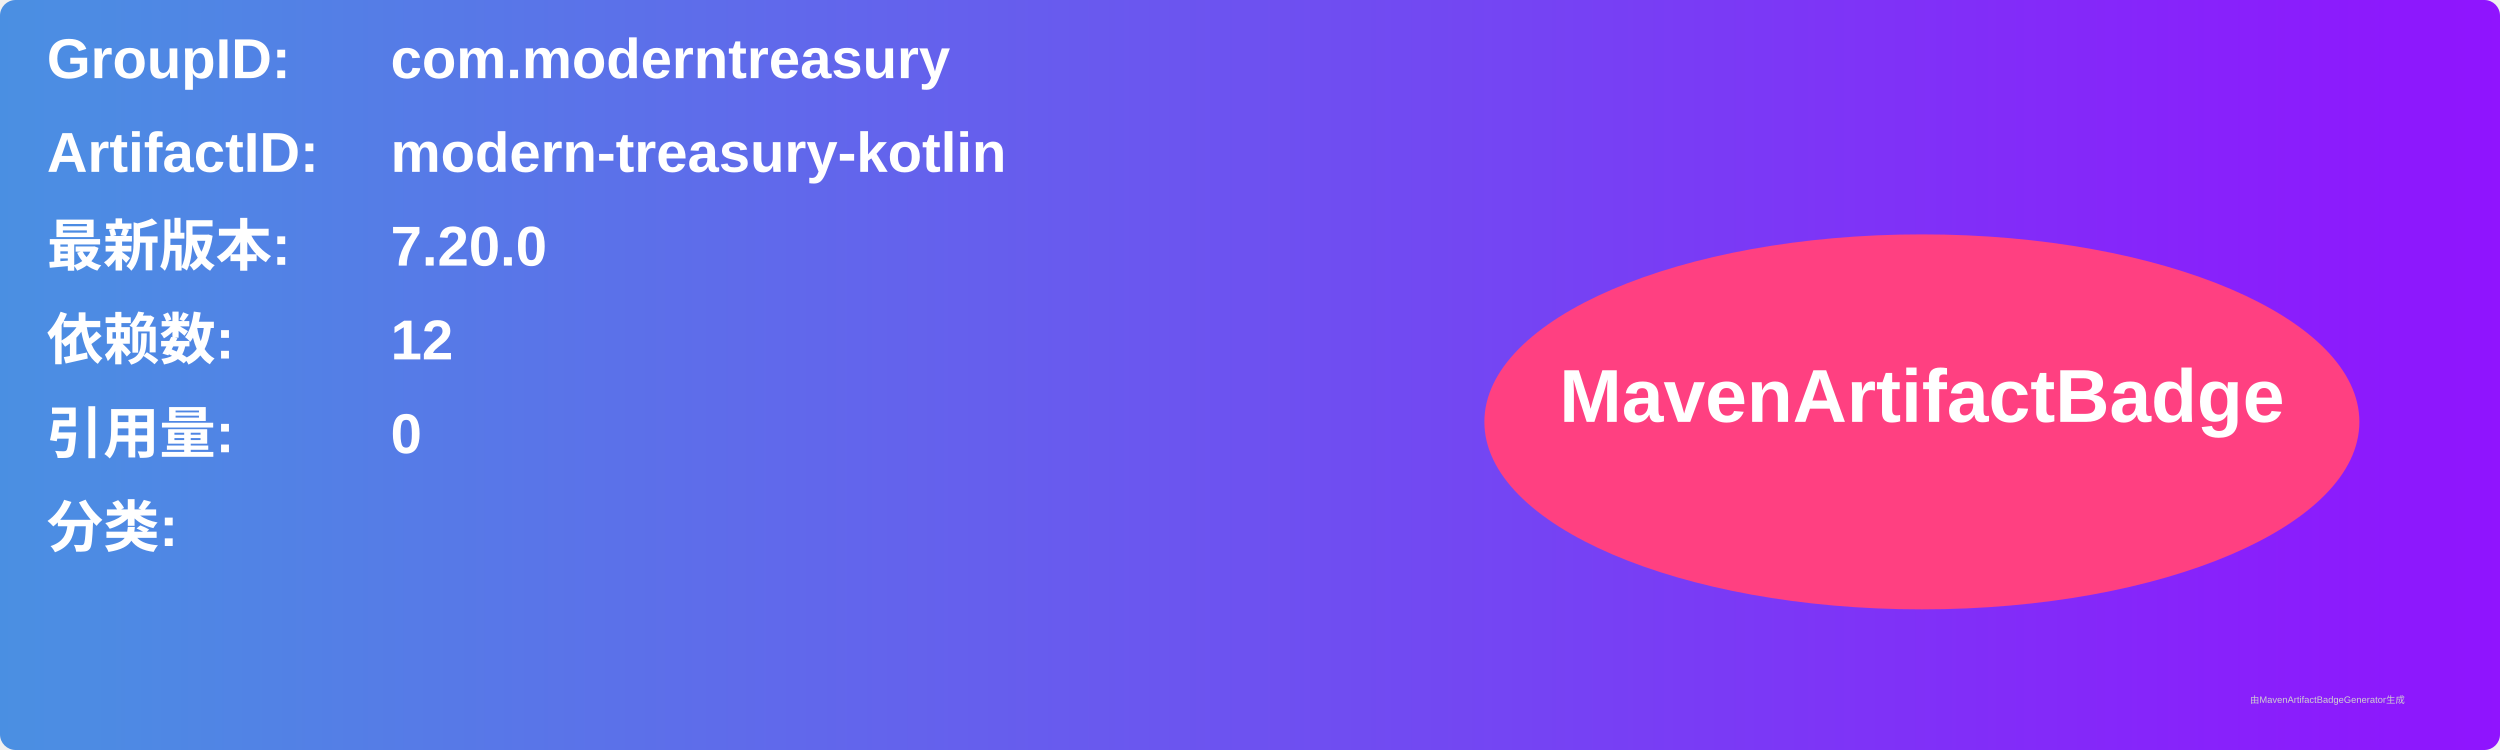
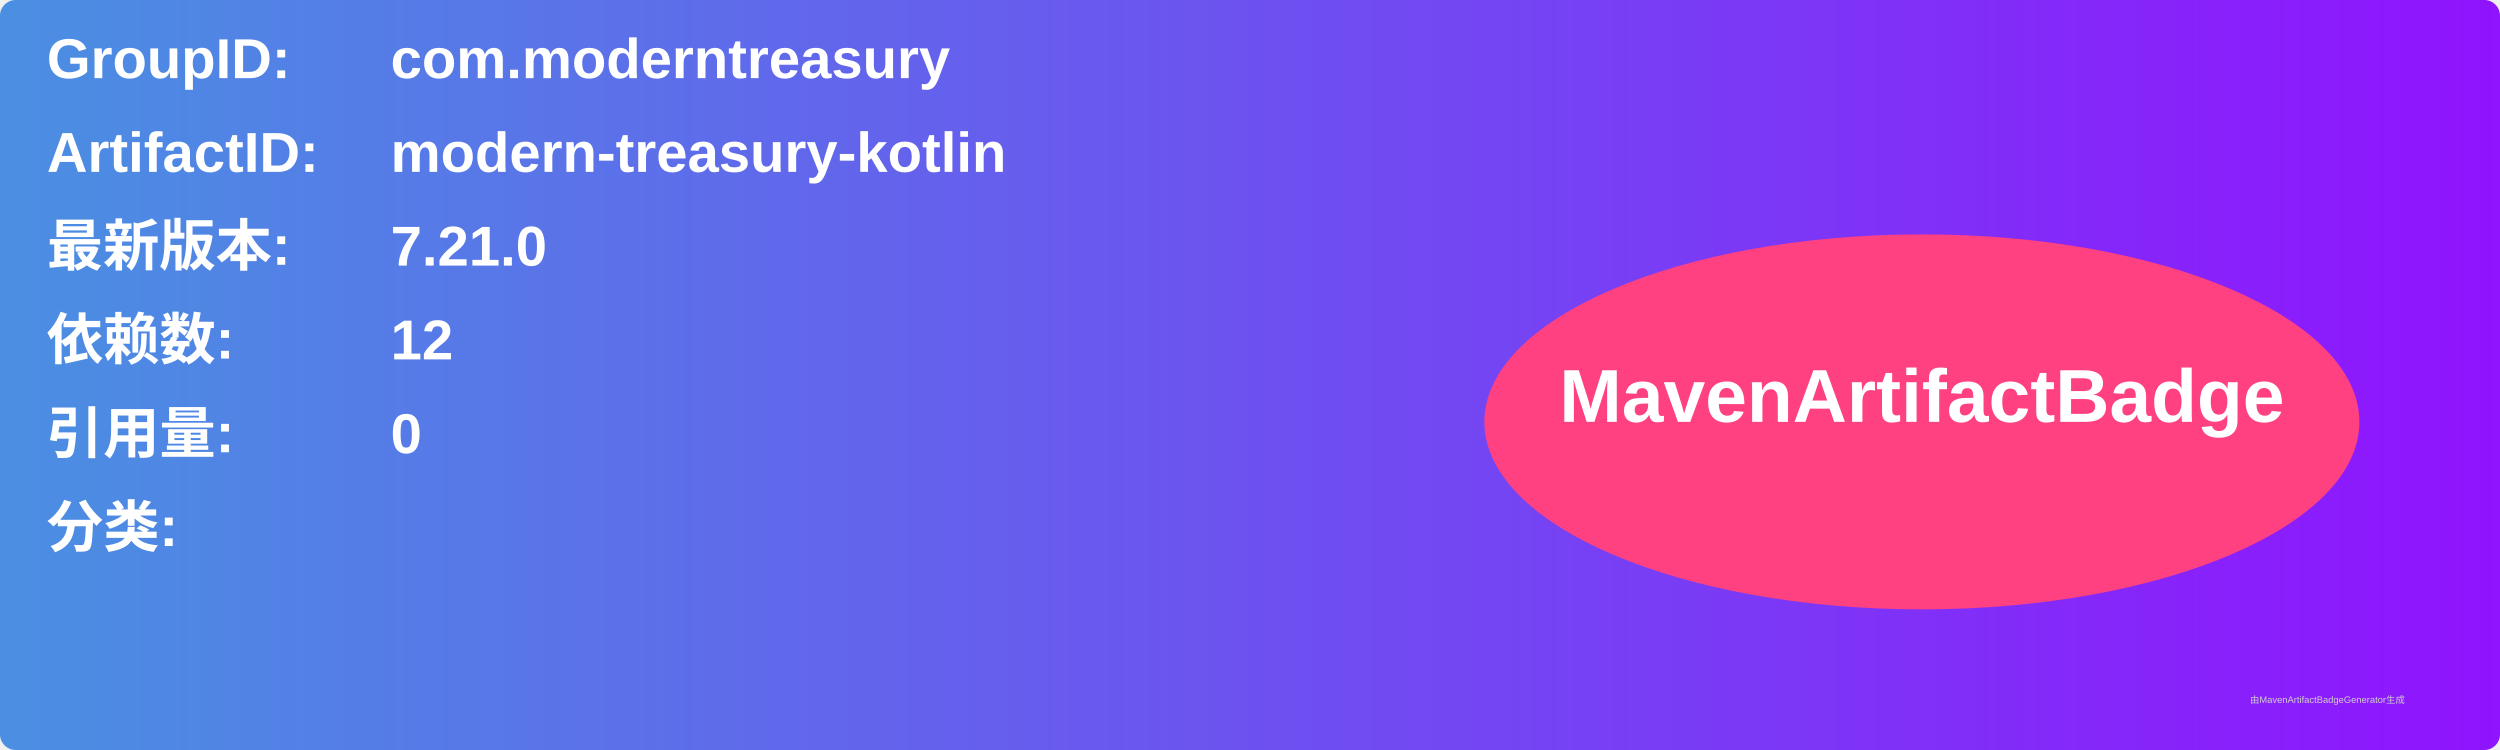
<svg xmlns="http://www.w3.org/2000/svg" width="800" height="240" viewBox="0 0 800 240">
  <linearGradient id="grad" x1="0%" y1="0%" x2="100%" y2="0%">
    <stop offset="0%" stop-color="#4a90e2" />
    <stop offset="100%" stop-color="#9013fe" />
  </linearGradient>
  <rect width="100%" height="100%" rx="5" ry="5" fill="url(#grad)" />
  <g transform="translate(15, 15)">
    <text x="0" y="10" font-family="Arial" font-size="18" fill="white" font-weight="bold" width="260">GroupID:</text>
    <text x="110" y="10" font-family="Arial" font-size="18" fill="white" font-weight="bold" width="460">com.moderntreasury</text>
    <text x="0" y="40" font-family="Arial" font-size="18" fill="white" font-weight="bold" width="260">ArtifactID:</text>
    <text x="110" y="40" font-family="Arial" font-size="18" fill="white" font-weight="bold" width="460">modern-treasury-kotlin</text>
    <text x="0" y="70" font-family="Arial" font-size="18" fill="white" font-weight="bold">最新版本:</text>
    <text x="110" y="70" font-family="Arial" font-size="18" fill="white" font-weight="bold">
-       <tspan font-weight="bold">7.20.0</tspan>
+       <tspan font-weight="bold">7.21.0</tspan>
    </text>
    <text x="0" y="100" font-family="Arial" font-size="18" fill="white" font-weight="bold">依赖数: </text>
    <text x="110" y="100" font-family="Arial" font-size="18" fill="white">
      <tspan font-weight="bold">12</tspan>
    </text>
    <text x="0" y="130" font-family="Arial" font-size="18" fill="white" font-weight="bold">引用量: </text>
    <text x="110" y="130" font-family="Arial" font-size="18" fill="white">
      <tspan font-weight="bold">0</tspan>
    </text>
    <text x="0" y="160" font-family="Arial" font-size="18" fill="white" font-weight="bold">分类:</text>
    <text x="10" y="190" font-family="Arial" font-size="10" fill="white">
      <tspan font-weight="bold" />
    </text>
    <ellipse cx="600" cy="120" rx="140" ry="60" fill="#ff4081" />
    <text x="600" y="120" text-anchor="middle" font-family="Arial" font-size="24" fill="white" font-weight="bold">MavenArtifactBadge</text>
  </g>
  <text x="720" y="225" font-family="Arial" font-size="3" fill="#d0d0d0">由MavenArtifactBadgeGenerator生成</text>
</svg>
